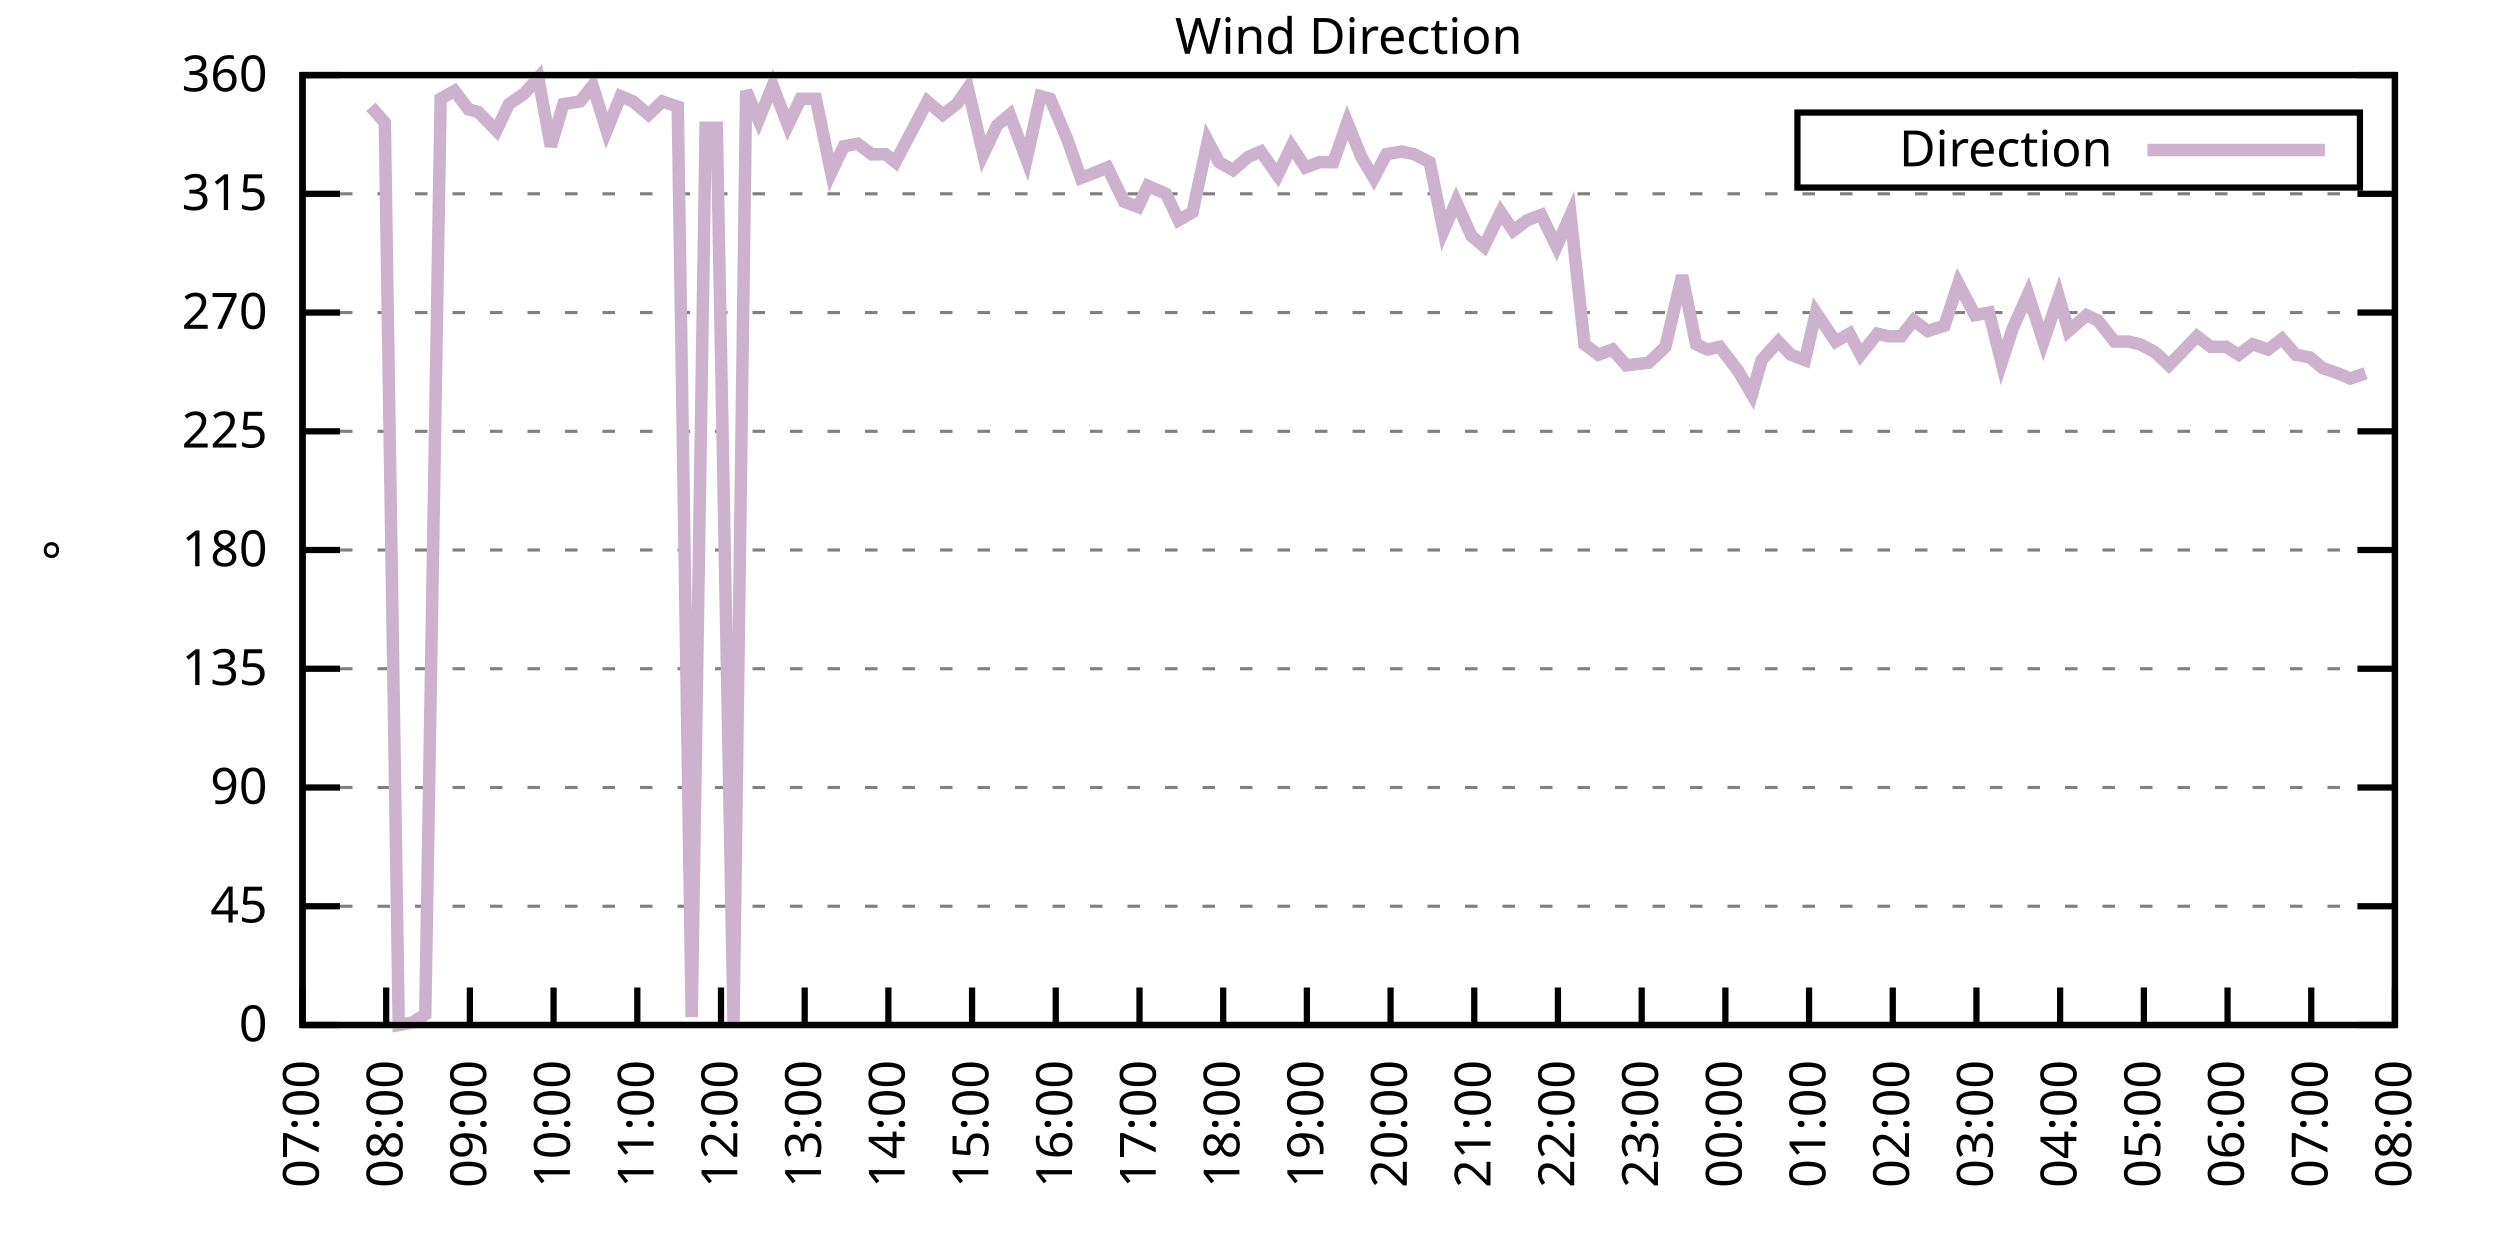
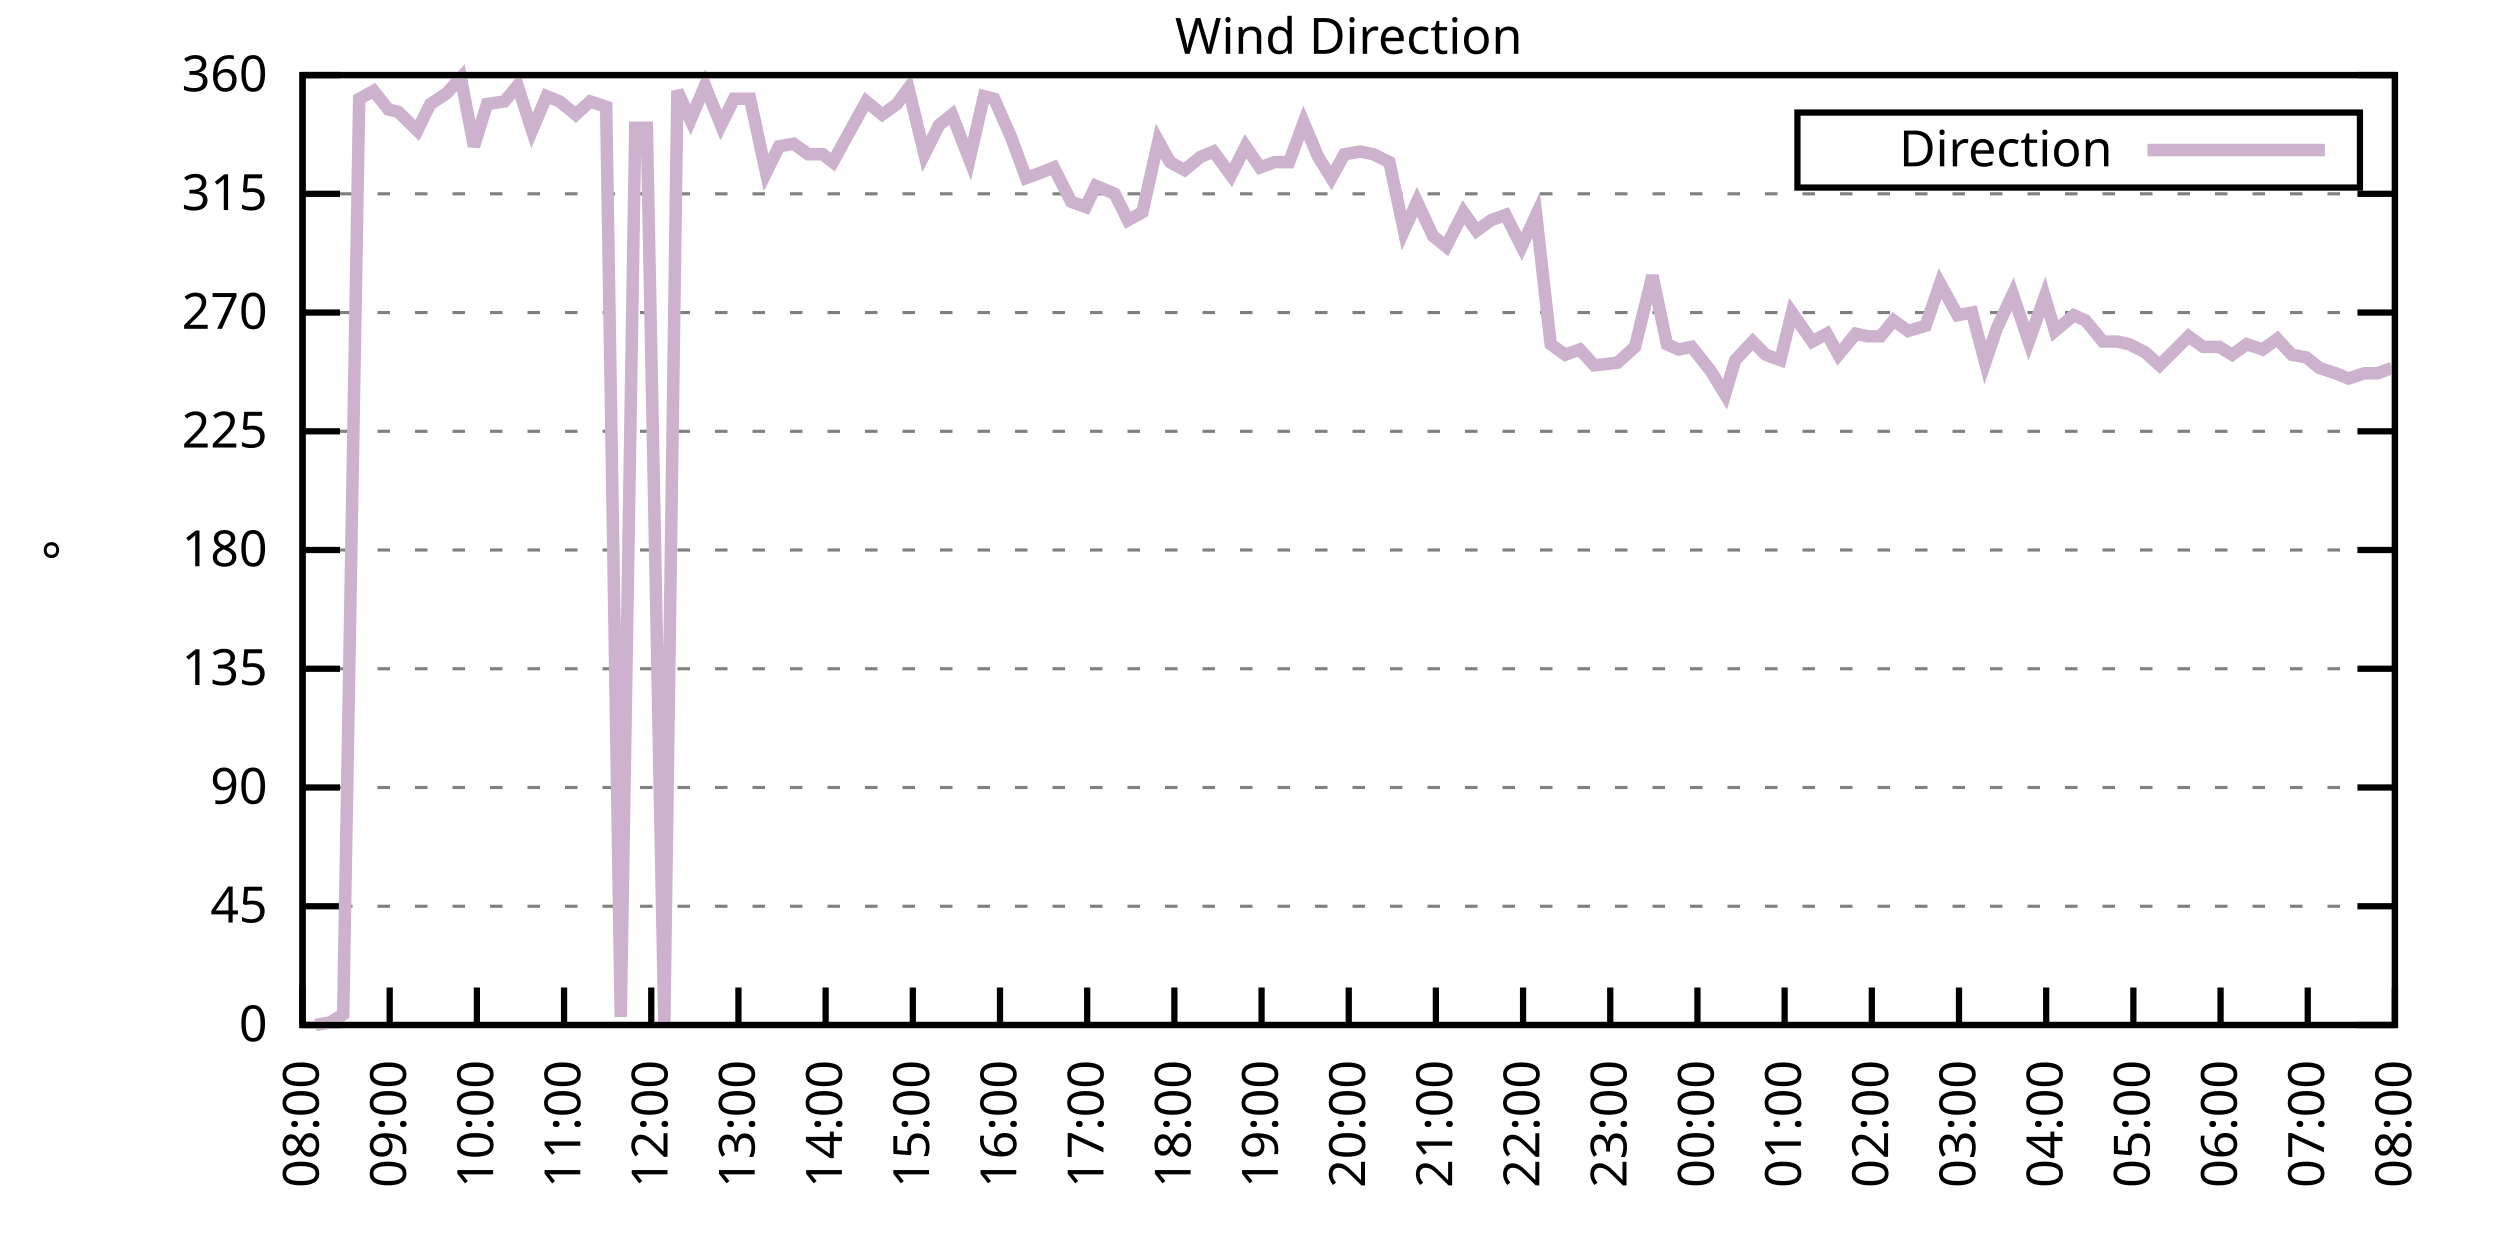
<svg xmlns="http://www.w3.org/2000/svg" xmlns:xlink="http://www.w3.org/1999/xlink" width="400" height="200" viewBox="0 0 400 200">
  <g id="gnuplot_canvas">
    <rect x="0" y="0" width="400" height="200" fill="none" />
    <defs>
      <circle id="gpDot" r="0.5" stroke-width="0.5" stroke="currentColor" />
      <path id="gpPt0" stroke-width="0.333" stroke="currentColor" d="M-1,0 h2 M0,-1 v2" />
      <path id="gpPt1" stroke-width="0.333" stroke="currentColor" d="M-1,-1 L1,1 M1,-1 L-1,1" />
      <path id="gpPt2" stroke-width="0.333" stroke="currentColor" d="M-1,0 L1,0 M0,-1 L0,1 M-1,-1 L1,1 M-1,1 L1,-1" />
      <rect id="gpPt3" stroke-width="0.333" stroke="currentColor" x="-1" y="-1" width="2" height="2" />
      <rect id="gpPt4" stroke-width="0.333" stroke="currentColor" fill="currentColor" x="-1" y="-1" width="2" height="2" />
      <circle id="gpPt5" stroke-width="0.333" stroke="currentColor" cx="0" cy="0" r="1" />
      <use xlink:href="#gpPt5" id="gpPt6" fill="currentColor" stroke="none" />
      <path id="gpPt7" stroke-width="0.333" stroke="currentColor" d="M0,-1.33 L-1.33,0.67 L1.33,0.67 z" />
      <use xlink:href="#gpPt7" id="gpPt8" fill="currentColor" stroke="none" />
      <use xlink:href="#gpPt7" id="gpPt9" stroke="currentColor" transform="rotate(180)" />
      <use xlink:href="#gpPt9" id="gpPt10" fill="currentColor" stroke="none" />
      <use xlink:href="#gpPt3" id="gpPt11" stroke="currentColor" transform="rotate(45)" />
      <use xlink:href="#gpPt11" id="gpPt12" fill="currentColor" stroke="none" />
      <path id="gpPt13" stroke-width="0.333" stroke="currentColor" d="M0,1.330 L1.265,0.411 L0.782,-1.067 L-0.782,-1.076 L-1.265,0.411 z" />
      <use xlink:href="#gpPt13" id="gpPt14" fill="currentColor" stroke="none" />
      <filter id="textbox" filterUnits="objectBoundingBox" x="0" y="0" height="1" width="1">
        <feFlood flood-color="white" flood-opacity="1" result="bgnd" />
        <feComposite in="SourceGraphic" in2="bgnd" operator="atop" />
      </filter>
      <filter id="greybox" filterUnits="objectBoundingBox" x="0" y="0" height="1" width="1">
        <feFlood flood-color="lightgrey" flood-opacity="1" result="grey" />
        <feComposite in="SourceGraphic" in2="grey" operator="atop" />
      </filter>
    </defs>
    <g fill="none" color="white" stroke="currentColor" stroke-width="1.00" stroke-linecap="butt" stroke-linejoin="miter">
</g>
    <g fill="none" color="black" stroke="currentColor" stroke-width="1.00" stroke-linecap="butt" stroke-linejoin="miter">
      <g stroke="none" shape-rendering="crispEdges">
        <polygon fill="rgb(255, 255, 255)" points="48.40,164.00 383.18,164.00 383.18,12.02 48.40,12.02 " />
      </g>
    </g>
    <g fill="none" color="black" stroke="currentColor" stroke-width="1.00" stroke-linecap="butt" stroke-linejoin="miter">
</g>
    <g fill="none" color="black" stroke="black" stroke-width="0.50" stroke-linecap="butt" stroke-linejoin="miter">
</g>
    <g fill="none" color="gray" stroke="currentColor" stroke-width="0.50" stroke-linecap="butt" stroke-linejoin="miter">
      <path stroke="gray" stroke-dasharray="2,4" class="gridline" d="M48.40,164.00 L383.19,164.00  " />
    </g>
    <g fill="none" color="gray" stroke="gray" stroke-width="1.00" stroke-linecap="butt" stroke-linejoin="miter">
</g>
    <g fill="none" color="black" stroke="currentColor" stroke-width="1.00" stroke-linecap="butt" stroke-linejoin="miter">
      <path stroke="black" d="M48.40,164.00 L54.40,164.00 M383.19,164.00 L377.19,164.00  " />
      <g transform="translate(42.80,166.60)" stroke="none" fill="black" font-family="Sans" font-size="8.00" text-anchor="end">
        <text>
          <tspan font-family="Sans"> 0</tspan>
        </text>
      </g>
    </g>
    <g fill="none" color="black" stroke="currentColor" stroke-width="1.00" stroke-linecap="butt" stroke-linejoin="miter">
</g>
    <g fill="none" color="black" stroke="black" stroke-width="0.50" stroke-linecap="butt" stroke-linejoin="miter">
</g>
    <g fill="none" color="gray" stroke="currentColor" stroke-width="0.50" stroke-linecap="butt" stroke-linejoin="miter">
      <path stroke="gray" stroke-dasharray="2,4" class="gridline" d="M48.40,145.00 L383.19,145.00  " />
    </g>
    <g fill="none" color="gray" stroke="gray" stroke-width="1.00" stroke-linecap="butt" stroke-linejoin="miter">
</g>
    <g fill="none" color="black" stroke="currentColor" stroke-width="1.00" stroke-linecap="butt" stroke-linejoin="miter">
      <path stroke="black" d="M48.40,145.00 L54.40,145.00 M383.19,145.00 L377.19,145.00  " />
      <g transform="translate(42.80,147.60)" stroke="none" fill="black" font-family="Sans" font-size="8.00" text-anchor="end">
        <text>
          <tspan font-family="Sans"> 45</tspan>
        </text>
      </g>
    </g>
    <g fill="none" color="black" stroke="currentColor" stroke-width="1.00" stroke-linecap="butt" stroke-linejoin="miter">
</g>
    <g fill="none" color="black" stroke="black" stroke-width="0.50" stroke-linecap="butt" stroke-linejoin="miter">
</g>
    <g fill="none" color="gray" stroke="currentColor" stroke-width="0.50" stroke-linecap="butt" stroke-linejoin="miter">
      <path stroke="gray" stroke-dasharray="2,4" class="gridline" d="M48.40,126.00 L383.19,126.00  " />
    </g>
    <g fill="none" color="gray" stroke="gray" stroke-width="1.00" stroke-linecap="butt" stroke-linejoin="miter">
</g>
    <g fill="none" color="black" stroke="currentColor" stroke-width="1.00" stroke-linecap="butt" stroke-linejoin="miter">
      <path stroke="black" d="M48.40,126.00 L54.40,126.00 M383.19,126.00 L377.19,126.00  " />
      <g transform="translate(42.80,128.60)" stroke="none" fill="black" font-family="Sans" font-size="8.00" text-anchor="end">
        <text>
          <tspan font-family="Sans"> 90</tspan>
        </text>
      </g>
    </g>
    <g fill="none" color="black" stroke="currentColor" stroke-width="1.00" stroke-linecap="butt" stroke-linejoin="miter">
</g>
    <g fill="none" color="black" stroke="black" stroke-width="0.50" stroke-linecap="butt" stroke-linejoin="miter">
</g>
    <g fill="none" color="gray" stroke="currentColor" stroke-width="0.50" stroke-linecap="butt" stroke-linejoin="miter">
      <path stroke="gray" stroke-dasharray="2,4" class="gridline" d="M48.40,107.00 L383.19,107.00  " />
    </g>
    <g fill="none" color="gray" stroke="gray" stroke-width="1.00" stroke-linecap="butt" stroke-linejoin="miter">
</g>
    <g fill="none" color="black" stroke="currentColor" stroke-width="1.00" stroke-linecap="butt" stroke-linejoin="miter">
      <path stroke="black" d="M48.40,107.00 L54.40,107.00 M383.19,107.00 L377.19,107.00  " />
      <g transform="translate(42.80,109.60)" stroke="none" fill="black" font-family="Sans" font-size="8.00" text-anchor="end">
        <text>
          <tspan font-family="Sans"> 135</tspan>
        </text>
      </g>
    </g>
    <g fill="none" color="black" stroke="currentColor" stroke-width="1.00" stroke-linecap="butt" stroke-linejoin="miter">
</g>
    <g fill="none" color="black" stroke="black" stroke-width="0.50" stroke-linecap="butt" stroke-linejoin="miter">
</g>
    <g fill="none" color="gray" stroke="currentColor" stroke-width="0.50" stroke-linecap="butt" stroke-linejoin="miter">
      <path stroke="gray" stroke-dasharray="2,4" class="gridline" d="M48.40,88.00 L383.19,88.00  " />
    </g>
    <g fill="none" color="gray" stroke="gray" stroke-width="1.00" stroke-linecap="butt" stroke-linejoin="miter">
</g>
    <g fill="none" color="black" stroke="currentColor" stroke-width="1.00" stroke-linecap="butt" stroke-linejoin="miter">
      <path stroke="black" d="M48.40,88.00 L54.40,88.00 M383.19,88.00 L377.19,88.00  " />
      <g transform="translate(42.80,90.60)" stroke="none" fill="black" font-family="Sans" font-size="8.00" text-anchor="end">
        <text>
          <tspan font-family="Sans"> 180</tspan>
        </text>
      </g>
    </g>
    <g fill="none" color="black" stroke="currentColor" stroke-width="1.00" stroke-linecap="butt" stroke-linejoin="miter">
</g>
    <g fill="none" color="black" stroke="black" stroke-width="0.50" stroke-linecap="butt" stroke-linejoin="miter">
</g>
    <g fill="none" color="gray" stroke="currentColor" stroke-width="0.50" stroke-linecap="butt" stroke-linejoin="miter">
      <path stroke="gray" stroke-dasharray="2,4" class="gridline" d="M48.40,69.01 L383.19,69.01  " />
    </g>
    <g fill="none" color="gray" stroke="gray" stroke-width="1.00" stroke-linecap="butt" stroke-linejoin="miter">
</g>
    <g fill="none" color="black" stroke="currentColor" stroke-width="1.00" stroke-linecap="butt" stroke-linejoin="miter">
      <path stroke="black" d="M48.40,69.01 L54.40,69.01 M383.19,69.01 L377.19,69.01  " />
      <g transform="translate(42.80,71.61)" stroke="none" fill="black" font-family="Sans" font-size="8.00" text-anchor="end">
        <text>
          <tspan font-family="Sans"> 225</tspan>
        </text>
      </g>
    </g>
    <g fill="none" color="black" stroke="currentColor" stroke-width="1.00" stroke-linecap="butt" stroke-linejoin="miter">
</g>
    <g fill="none" color="black" stroke="black" stroke-width="0.50" stroke-linecap="butt" stroke-linejoin="miter">
</g>
    <g fill="none" color="gray" stroke="currentColor" stroke-width="0.50" stroke-linecap="butt" stroke-linejoin="miter">
      <path stroke="gray" stroke-dasharray="2,4" class="gridline" d="M48.40,50.01 L383.19,50.01  " />
    </g>
    <g fill="none" color="gray" stroke="gray" stroke-width="1.00" stroke-linecap="butt" stroke-linejoin="miter">
</g>
    <g fill="none" color="black" stroke="currentColor" stroke-width="1.00" stroke-linecap="butt" stroke-linejoin="miter">
      <path stroke="black" d="M48.40,50.01 L54.40,50.01 M383.19,50.01 L377.19,50.01  " />
      <g transform="translate(42.80,52.61)" stroke="none" fill="black" font-family="Sans" font-size="8.00" text-anchor="end">
        <text>
          <tspan font-family="Sans"> 270</tspan>
        </text>
      </g>
    </g>
    <g fill="none" color="black" stroke="currentColor" stroke-width="1.00" stroke-linecap="butt" stroke-linejoin="miter">
</g>
    <g fill="none" color="black" stroke="black" stroke-width="0.50" stroke-linecap="butt" stroke-linejoin="miter">
</g>
    <g fill="none" color="gray" stroke="currentColor" stroke-width="0.50" stroke-linecap="butt" stroke-linejoin="miter">
      <path stroke="gray" stroke-dasharray="2,4" class="gridline" d="M48.40,31.01 L383.19,31.01  " />
    </g>
    <g fill="none" color="gray" stroke="gray" stroke-width="1.00" stroke-linecap="butt" stroke-linejoin="miter">
</g>
    <g fill="none" color="black" stroke="currentColor" stroke-width="1.00" stroke-linecap="butt" stroke-linejoin="miter">
      <path stroke="black" d="M48.40,31.01 L54.40,31.01 M383.19,31.01 L377.19,31.01  " />
      <g transform="translate(42.80,33.61)" stroke="none" fill="black" font-family="Sans" font-size="8.00" text-anchor="end">
        <text>
          <tspan font-family="Sans"> 315</tspan>
        </text>
      </g>
    </g>
    <g fill="none" color="black" stroke="currentColor" stroke-width="1.00" stroke-linecap="butt" stroke-linejoin="miter">
</g>
    <g fill="none" color="black" stroke="black" stroke-width="0.50" stroke-linecap="butt" stroke-linejoin="miter">
</g>
    <g fill="none" color="gray" stroke="currentColor" stroke-width="0.50" stroke-linecap="butt" stroke-linejoin="miter">
      <path stroke="gray" stroke-dasharray="2,4" class="gridline" d="M48.40,12.01 L383.19,12.01  " />
    </g>
    <g fill="none" color="gray" stroke="gray" stroke-width="1.00" stroke-linecap="butt" stroke-linejoin="miter">
</g>
    <g fill="none" color="black" stroke="currentColor" stroke-width="1.00" stroke-linecap="butt" stroke-linejoin="miter">
      <path stroke="black" d="M48.40,12.01 L54.40,12.01 M383.19,12.01 L377.19,12.01  " />
      <g transform="translate(42.80,14.61)" stroke="none" fill="black" font-family="Sans" font-size="8.00" text-anchor="end">
        <text>
          <tspan font-family="Sans"> 360</tspan>
        </text>
      </g>
    </g>
    <g fill="none" color="black" stroke="currentColor" stroke-width="1.00" stroke-linecap="butt" stroke-linejoin="miter">
      <path stroke="black" d="M48.40,164.00 L48.40,158.00  " />
      <g transform="translate(51.00,169.60) rotate(270.00)" stroke="none" fill="black" font-family="Sans" font-size="8.00" text-anchor="end">
        <text>
-           <tspan font-family="Sans">07:00</tspan>
-         </text>
-       </g>
-     </g>
-     <g fill="none" color="black" stroke="currentColor" stroke-width="1.00" stroke-linecap="butt" stroke-linejoin="miter">
-       <path stroke="black" d="M61.79,164.00 L61.79,158.00  " />
-       <g transform="translate(64.39,169.60) rotate(270.00)" stroke="none" fill="black" font-family="Sans" font-size="8.00" text-anchor="end">
-         <text>
          <tspan font-family="Sans">08:00</tspan>
        </text>
      </g>
    </g>
    <g fill="none" color="black" stroke="currentColor" stroke-width="1.00" stroke-linecap="butt" stroke-linejoin="miter">
-       <path stroke="black" d="M75.18,164.00 L75.18,158.00  " />
-       <g transform="translate(77.78,169.60) rotate(270.00)" stroke="none" fill="black" font-family="Sans" font-size="8.00" text-anchor="end">
+       <path stroke="black" d="M62.35,164.00 L62.35,158.00  " />
+       <g transform="translate(64.95,169.60) rotate(270.00)" stroke="none" fill="black" font-family="Sans" font-size="8.00" text-anchor="end">
        <text>
          <tspan font-family="Sans">09:00</tspan>
        </text>
      </g>
    </g>
    <g fill="none" color="black" stroke="currentColor" stroke-width="1.00" stroke-linecap="butt" stroke-linejoin="miter">
-       <path stroke="black" d="M88.57,164.00 L88.57,158.00  " />
-       <g transform="translate(91.17,169.60) rotate(270.00)" stroke="none" fill="black" font-family="Sans" font-size="8.00" text-anchor="end">
+       <path stroke="black" d="M76.30,164.00 L76.30,158.00  " />
+       <g transform="translate(78.90,169.60) rotate(270.00)" stroke="none" fill="black" font-family="Sans" font-size="8.00" text-anchor="end">
        <text>
          <tspan font-family="Sans">10:00</tspan>
        </text>
      </g>
    </g>
    <g fill="none" color="black" stroke="currentColor" stroke-width="1.00" stroke-linecap="butt" stroke-linejoin="miter">
-       <path stroke="black" d="M101.97,164.00 L101.97,158.00  " />
-       <g transform="translate(104.57,169.60) rotate(270.00)" stroke="none" fill="black" font-family="Sans" font-size="8.00" text-anchor="end">
+       <path stroke="black" d="M90.25,164.00 L90.25,158.00  " />
+       <g transform="translate(92.85,169.60) rotate(270.00)" stroke="none" fill="black" font-family="Sans" font-size="8.00" text-anchor="end">
        <text>
          <tspan font-family="Sans">11:00</tspan>
        </text>
      </g>
    </g>
    <g fill="none" color="black" stroke="currentColor" stroke-width="1.00" stroke-linecap="butt" stroke-linejoin="miter">
-       <path stroke="black" d="M115.36,164.00 L115.36,158.00  " />
-       <g transform="translate(117.96,169.60) rotate(270.00)" stroke="none" fill="black" font-family="Sans" font-size="8.00" text-anchor="end">
+       <path stroke="black" d="M104.20,164.00 L104.20,158.00  " />
+       <g transform="translate(106.80,169.60) rotate(270.00)" stroke="none" fill="black" font-family="Sans" font-size="8.00" text-anchor="end">
        <text>
          <tspan font-family="Sans">12:00</tspan>
        </text>
      </g>
    </g>
    <g fill="none" color="black" stroke="currentColor" stroke-width="1.00" stroke-linecap="butt" stroke-linejoin="miter">
-       <path stroke="black" d="M128.75,164.00 L128.75,158.00  " />
-       <g transform="translate(131.35,169.60) rotate(270.00)" stroke="none" fill="black" font-family="Sans" font-size="8.00" text-anchor="end">
+       <path stroke="black" d="M118.15,164.00 L118.15,158.00  " />
+       <g transform="translate(120.75,169.60) rotate(270.00)" stroke="none" fill="black" font-family="Sans" font-size="8.00" text-anchor="end">
        <text>
          <tspan font-family="Sans">13:00</tspan>
        </text>
      </g>
    </g>
    <g fill="none" color="black" stroke="currentColor" stroke-width="1.00" stroke-linecap="butt" stroke-linejoin="miter">
-       <path stroke="black" d="M142.14,164.00 L142.14,158.00  " />
-       <g transform="translate(144.74,169.60) rotate(270.00)" stroke="none" fill="black" font-family="Sans" font-size="8.00" text-anchor="end">
+       <path stroke="black" d="M132.10,164.00 L132.10,158.00  " />
+       <g transform="translate(134.70,169.60) rotate(270.00)" stroke="none" fill="black" font-family="Sans" font-size="8.00" text-anchor="end">
        <text>
          <tspan font-family="Sans">14:00</tspan>
        </text>
      </g>
    </g>
    <g fill="none" color="black" stroke="currentColor" stroke-width="1.00" stroke-linecap="butt" stroke-linejoin="miter">
-       <path stroke="black" d="M155.53,164.00 L155.53,158.00  " />
-       <g transform="translate(158.13,169.60) rotate(270.00)" stroke="none" fill="black" font-family="Sans" font-size="8.00" text-anchor="end">
+       <path stroke="black" d="M146.05,164.00 L146.05,158.00  " />
+       <g transform="translate(148.65,169.60) rotate(270.00)" stroke="none" fill="black" font-family="Sans" font-size="8.00" text-anchor="end">
        <text>
          <tspan font-family="Sans">15:00</tspan>
        </text>
      </g>
    </g>
    <g fill="none" color="black" stroke="currentColor" stroke-width="1.00" stroke-linecap="butt" stroke-linejoin="miter">
-       <path stroke="black" d="M168.92,164.00 L168.92,158.00  " />
-       <g transform="translate(171.52,169.60) rotate(270.00)" stroke="none" fill="black" font-family="Sans" font-size="8.00" text-anchor="end">
+       <path stroke="black" d="M160.00,164.00 L160.00,158.00  " />
+       <g transform="translate(162.60,169.60) rotate(270.00)" stroke="none" fill="black" font-family="Sans" font-size="8.00" text-anchor="end">
        <text>
          <tspan font-family="Sans">16:00</tspan>
        </text>
      </g>
    </g>
    <g fill="none" color="black" stroke="currentColor" stroke-width="1.00" stroke-linecap="butt" stroke-linejoin="miter">
-       <path stroke="black" d="M182.32,164.00 L182.32,158.00  " />
-       <g transform="translate(184.92,169.60) rotate(270.00)" stroke="none" fill="black" font-family="Sans" font-size="8.00" text-anchor="end">
+       <path stroke="black" d="M173.95,164.00 L173.95,158.00  " />
+       <g transform="translate(176.55,169.60) rotate(270.00)" stroke="none" fill="black" font-family="Sans" font-size="8.00" text-anchor="end">
        <text>
          <tspan font-family="Sans">17:00</tspan>
        </text>
      </g>
    </g>
    <g fill="none" color="black" stroke="currentColor" stroke-width="1.00" stroke-linecap="butt" stroke-linejoin="miter">
-       <path stroke="black" d="M195.71,164.00 L195.71,158.00  " />
-       <g transform="translate(198.31,169.60) rotate(270.00)" stroke="none" fill="black" font-family="Sans" font-size="8.00" text-anchor="end">
+       <path stroke="black" d="M187.90,164.00 L187.90,158.00  " />
+       <g transform="translate(190.50,169.60) rotate(270.00)" stroke="none" fill="black" font-family="Sans" font-size="8.00" text-anchor="end">
        <text>
          <tspan font-family="Sans">18:00</tspan>
        </text>
      </g>
    </g>
    <g fill="none" color="black" stroke="currentColor" stroke-width="1.00" stroke-linecap="butt" stroke-linejoin="miter">
-       <path stroke="black" d="M209.10,164.00 L209.10,158.00  " />
-       <g transform="translate(211.70,169.60) rotate(270.00)" stroke="none" fill="black" font-family="Sans" font-size="8.00" text-anchor="end">
+       <path stroke="black" d="M201.85,164.00 L201.85,158.00  " />
+       <g transform="translate(204.45,169.60) rotate(270.00)" stroke="none" fill="black" font-family="Sans" font-size="8.00" text-anchor="end">
        <text>
          <tspan font-family="Sans">19:00</tspan>
        </text>
      </g>
    </g>
    <g fill="none" color="black" stroke="currentColor" stroke-width="1.00" stroke-linecap="butt" stroke-linejoin="miter">
-       <path stroke="black" d="M222.49,164.00 L222.49,158.00  " />
-       <g transform="translate(225.09,169.60) rotate(270.00)" stroke="none" fill="black" font-family="Sans" font-size="8.00" text-anchor="end">
+       <path stroke="black" d="M215.80,164.00 L215.80,158.00  " />
+       <g transform="translate(218.40,169.60) rotate(270.00)" stroke="none" fill="black" font-family="Sans" font-size="8.00" text-anchor="end">
        <text>
          <tspan font-family="Sans">20:00</tspan>
        </text>
      </g>
    </g>
    <g fill="none" color="black" stroke="currentColor" stroke-width="1.00" stroke-linecap="butt" stroke-linejoin="miter">
-       <path stroke="black" d="M235.88,164.00 L235.88,158.00  " />
-       <g transform="translate(238.48,169.60) rotate(270.00)" stroke="none" fill="black" font-family="Sans" font-size="8.00" text-anchor="end">
+       <path stroke="black" d="M229.74,164.00 L229.74,158.00  " />
+       <g transform="translate(232.34,169.60) rotate(270.00)" stroke="none" fill="black" font-family="Sans" font-size="8.00" text-anchor="end">
        <text>
          <tspan font-family="Sans">21:00</tspan>
        </text>
      </g>
    </g>
    <g fill="none" color="black" stroke="currentColor" stroke-width="1.00" stroke-linecap="butt" stroke-linejoin="miter">
-       <path stroke="black" d="M249.27,164.00 L249.27,158.00  " />
-       <g transform="translate(251.87,169.60) rotate(270.00)" stroke="none" fill="black" font-family="Sans" font-size="8.00" text-anchor="end">
+       <path stroke="black" d="M243.69,164.00 L243.69,158.00  " />
+       <g transform="translate(246.29,169.60) rotate(270.00)" stroke="none" fill="black" font-family="Sans" font-size="8.00" text-anchor="end">
        <text>
          <tspan font-family="Sans">22:00</tspan>
        </text>
      </g>
    </g>
    <g fill="none" color="black" stroke="currentColor" stroke-width="1.00" stroke-linecap="butt" stroke-linejoin="miter">
-       <path stroke="black" d="M262.67,164.00 L262.67,158.00  " />
-       <g transform="translate(265.27,169.60) rotate(270.00)" stroke="none" fill="black" font-family="Sans" font-size="8.00" text-anchor="end">
+       <path stroke="black" d="M257.64,164.00 L257.64,158.00  " />
+       <g transform="translate(260.24,169.60) rotate(270.00)" stroke="none" fill="black" font-family="Sans" font-size="8.00" text-anchor="end">
        <text>
          <tspan font-family="Sans">23:00</tspan>
        </text>
      </g>
    </g>
    <g fill="none" color="black" stroke="currentColor" stroke-width="1.00" stroke-linecap="butt" stroke-linejoin="miter">
-       <path stroke="black" d="M276.06,164.00 L276.06,158.00  " />
-       <g transform="translate(278.66,169.60) rotate(270.00)" stroke="none" fill="black" font-family="Sans" font-size="8.00" text-anchor="end">
+       <path stroke="black" d="M271.59,164.00 L271.59,158.00  " />
+       <g transform="translate(274.19,169.60) rotate(270.00)" stroke="none" fill="black" font-family="Sans" font-size="8.00" text-anchor="end">
        <text>
          <tspan font-family="Sans">00:00</tspan>
        </text>
      </g>
    </g>
    <g fill="none" color="black" stroke="currentColor" stroke-width="1.00" stroke-linecap="butt" stroke-linejoin="miter">
-       <path stroke="black" d="M289.45,164.00 L289.45,158.00  " />
-       <g transform="translate(292.05,169.60) rotate(270.00)" stroke="none" fill="black" font-family="Sans" font-size="8.00" text-anchor="end">
+       <path stroke="black" d="M285.54,164.00 L285.54,158.00  " />
+       <g transform="translate(288.14,169.60) rotate(270.00)" stroke="none" fill="black" font-family="Sans" font-size="8.00" text-anchor="end">
        <text>
          <tspan font-family="Sans">01:00</tspan>
        </text>
      </g>
    </g>
    <g fill="none" color="black" stroke="currentColor" stroke-width="1.00" stroke-linecap="butt" stroke-linejoin="miter">
-       <path stroke="black" d="M302.84,164.00 L302.84,158.00  " />
-       <g transform="translate(305.44,169.60) rotate(270.00)" stroke="none" fill="black" font-family="Sans" font-size="8.00" text-anchor="end">
+       <path stroke="black" d="M299.49,164.00 L299.49,158.00  " />
+       <g transform="translate(302.09,169.60) rotate(270.00)" stroke="none" fill="black" font-family="Sans" font-size="8.00" text-anchor="end">
        <text>
          <tspan font-family="Sans">02:00</tspan>
        </text>
      </g>
    </g>
    <g fill="none" color="black" stroke="currentColor" stroke-width="1.00" stroke-linecap="butt" stroke-linejoin="miter">
-       <path stroke="black" d="M316.23,164.00 L316.23,158.00  " />
-       <g transform="translate(318.83,169.60) rotate(270.00)" stroke="none" fill="black" font-family="Sans" font-size="8.00" text-anchor="end">
+       <path stroke="black" d="M313.44,164.00 L313.44,158.00  " />
+       <g transform="translate(316.04,169.60) rotate(270.00)" stroke="none" fill="black" font-family="Sans" font-size="8.00" text-anchor="end">
        <text>
          <tspan font-family="Sans">03:00</tspan>
        </text>
      </g>
    </g>
    <g fill="none" color="black" stroke="currentColor" stroke-width="1.00" stroke-linecap="butt" stroke-linejoin="miter">
-       <path stroke="black" d="M329.62,164.00 L329.62,158.00  " />
-       <g transform="translate(332.22,169.60) rotate(270.00)" stroke="none" fill="black" font-family="Sans" font-size="8.00" text-anchor="end">
+       <path stroke="black" d="M327.39,164.00 L327.39,158.00  " />
+       <g transform="translate(329.99,169.60) rotate(270.00)" stroke="none" fill="black" font-family="Sans" font-size="8.00" text-anchor="end">
        <text>
          <tspan font-family="Sans">04:00</tspan>
        </text>
      </g>
    </g>
    <g fill="none" color="black" stroke="currentColor" stroke-width="1.00" stroke-linecap="butt" stroke-linejoin="miter">
-       <path stroke="black" d="M343.02,164.00 L343.02,158.00  " />
-       <g transform="translate(345.62,169.60) rotate(270.00)" stroke="none" fill="black" font-family="Sans" font-size="8.00" text-anchor="end">
+       <path stroke="black" d="M341.34,164.00 L341.34,158.00  " />
+       <g transform="translate(343.94,169.60) rotate(270.00)" stroke="none" fill="black" font-family="Sans" font-size="8.00" text-anchor="end">
        <text>
          <tspan font-family="Sans">05:00</tspan>
        </text>
      </g>
    </g>
    <g fill="none" color="black" stroke="currentColor" stroke-width="1.00" stroke-linecap="butt" stroke-linejoin="miter">
-       <path stroke="black" d="M356.41,164.00 L356.41,158.00  " />
-       <g transform="translate(359.01,169.60) rotate(270.00)" stroke="none" fill="black" font-family="Sans" font-size="8.00" text-anchor="end">
+       <path stroke="black" d="M355.29,164.00 L355.29,158.00  " />
+       <g transform="translate(357.89,169.60) rotate(270.00)" stroke="none" fill="black" font-family="Sans" font-size="8.00" text-anchor="end">
        <text>
          <tspan font-family="Sans">06:00</tspan>
        </text>
      </g>
    </g>
    <g fill="none" color="black" stroke="currentColor" stroke-width="1.00" stroke-linecap="butt" stroke-linejoin="miter">
-       <path stroke="black" d="M369.80,164.00 L369.80,158.00  " />
-       <g transform="translate(372.40,169.60) rotate(270.00)" stroke="none" fill="black" font-family="Sans" font-size="8.00" text-anchor="end">
+       <path stroke="black" d="M369.24,164.00 L369.24,158.00  " />
+       <g transform="translate(371.84,169.60) rotate(270.00)" stroke="none" fill="black" font-family="Sans" font-size="8.00" text-anchor="end">
        <text>
          <tspan font-family="Sans">07:00</tspan>
        </text>
      </g>
    </g>
    <g fill="none" color="black" stroke="currentColor" stroke-width="1.00" stroke-linecap="butt" stroke-linejoin="miter">
      <path stroke="black" d="M383.19,164.00 L383.19,158.00  " />
      <g transform="translate(385.79,169.60) rotate(270.00)" stroke="none" fill="black" font-family="Sans" font-size="8.00" text-anchor="end">
        <text>
          <tspan font-family="Sans">08:00</tspan>
        </text>
      </g>
    </g>
    <g fill="none" color="black" stroke="currentColor" stroke-width="1.00" stroke-linecap="butt" stroke-linejoin="miter">
</g>
    <g fill="none" color="black" stroke="currentColor" stroke-width="1.00" stroke-linecap="butt" stroke-linejoin="miter">
      <path stroke="black" d="M48.40,12.01 L48.40,164.00 L383.19,164.00 L383.19,12.01 L48.40,12.01 Z  " />
    </g>
    <g fill="none" color="black" stroke="currentColor" stroke-width="1.00" stroke-linecap="butt" stroke-linejoin="miter">
</g>
    <g fill="none" color="black" stroke="currentColor" stroke-width="1.00" stroke-linecap="butt" stroke-linejoin="miter">
      <path stroke="black" d="M287.59,30.01 L287.59,18.01 L377.59,18.01 L377.59,30.01 L287.59,30.01 Z  " />
    </g>
    <g id="Wind_direction_plot_1">
      <g fill="none" color="white" stroke="black" stroke-width="2.00" stroke-linecap="butt" stroke-linejoin="miter">
</g>
      <g fill="none" color="black" stroke="currentColor" stroke-width="2.00" stroke-linecap="butt" stroke-linejoin="miter">
        <g transform="translate(337.99,26.61)" stroke="none" fill="black" font-family="Sans" font-size="8.00" text-anchor="end">
          <text>
            <tspan font-family="Sans">Direction</tspan>
          </text>
        </g>
      </g>
      <g fill="none" color="black" stroke="currentColor" stroke-width="2.00" stroke-linecap="butt" stroke-linejoin="miter">
-         <path stroke="rgb(204, 178, 204)" d="M343.59,24.01 L371.99,24.01 M59.34,17.08 L61.57,19.61 L63.80,164.00 L66.03,163.58 L68.04,162.31 L70.50,15.81   L72.73,14.54 L74.96,17.50 L76.52,17.92 L79.42,20.88 L81.43,16.65 L83.89,14.97 L86.12,12.43 L88.13,23.41   L90.14,16.65 L92.82,16.23 L94.82,13.70 L97.06,20.88 L99.29,15.39 L101.30,16.23 L103.75,18.34 L105.98,16.23   L108.44,17.08 L110.67,162.73 L112.90,20.45 L114.69,20.45 L117.37,163.58 L119.38,14.54 L121.38,19.19 L123.62,13.70   L126.07,20.03 L128.08,15.81 L130.54,15.81 L132.99,27.63 L135.00,23.41 L137.23,22.99 L139.46,24.68 L141.69,24.68   L143.26,25.94 L146.38,20.03 L148.39,16.23 L150.85,18.34 L153.08,16.65 L154.86,14.12 L157.32,24.68 L159.55,20.03   L161.56,18.34 L164.24,25.52 L166.47,15.39 L168.03,15.81 L170.71,22.14 L172.94,28.48 L175.17,27.63 L177.18,26.79   L179.86,32.28 L182.09,33.12 L183.66,29.74 L186.56,31.01 L188.57,35.23 L190.80,33.96 L193.25,22.56 L195.04,25.94   L197.27,27.21 L199.73,25.10 L201.73,24.25 L204.41,28.05 L206.64,23.41 L208.88,26.79 L211.11,25.94 L213.34,25.94   L215.57,19.61 L217.80,25.10 L219.81,28.48 L221.82,24.68 L224.28,24.25 L226.29,24.68 L228.74,25.94 L230.97,36.92   L232.98,32.28 L235.44,37.76 L237.44,39.45 L240.12,33.96 L242.13,36.92 L244.36,35.23 L246.60,34.39 L249.05,39.45   L251.28,34.39 L253.51,55.07 L255.75,56.76 L257.98,55.92 L260.21,58.45 L263.78,58.03 L266.46,55.50 L269.14,44.10   L271.37,55.07 L273.16,55.92 L275.16,55.50 L278.07,59.30 L280.30,63.10 L281.86,57.61 L284.54,54.65 L286.55,56.76   L288.78,57.61 L290.56,50.01 L293.69,54.65 L295.92,53.39 L297.71,56.76 L300.39,53.39 L302.17,53.81 L304.18,53.81   L306.19,51.27 L308.42,52.96 L311.10,52.12 L313.33,45.36 L316.01,50.43 L318.24,50.01 L320.25,58.03 L322.04,52.54   L324.49,47.05 L326.95,54.65 L329.40,47.47 L330.96,52.96 L333.86,50.43 L335.65,51.27 L338.33,54.65 L340.56,54.65   L342.35,55.07 L344.80,56.34 L347.03,58.45 L349.49,55.92 L351.50,53.81 L353.73,55.50 L356.18,55.50 L358.19,56.76   L360.42,55.07 L362.88,55.92 L365.11,54.23 L367.34,56.76 L369.58,57.18 L371.58,58.87 L374.04,59.72 L376.05,60.56   L378.50,59.72  " />
+         <path stroke="rgb(204, 178, 204)" d="M343.59,24.01 L371.99,24.01 M50.49,164.00 L52.82,163.58 L54.91,162.31 L57.47,15.81 L59.79,14.54 L62.12,17.50   L63.74,17.92 L66.77,20.88 L68.86,16.65 L71.42,14.97 L73.74,12.43 L75.83,23.41 L77.93,16.65 L80.72,16.23   L82.81,13.70 L85.13,20.88 L87.46,15.39 L89.55,16.23 L92.11,18.34 L94.43,16.23 L96.99,17.08 L99.32,162.73   L101.64,20.45 L103.50,20.45 L106.29,163.58 L108.38,14.54 L110.48,19.19 L112.80,13.70 L115.36,20.03 L117.45,15.81   L120.01,15.81 L122.57,27.63 L124.66,23.41 L126.98,22.99 L129.31,24.68 L131.63,24.68 L133.26,25.94 L136.51,20.03   L138.61,16.23 L141.16,18.34 L143.49,16.65 L145.35,14.12 L147.91,24.68 L150.23,20.03 L152.32,18.34 L155.11,25.52   L157.44,15.39 L159.07,15.81 L161.86,22.14 L164.18,28.48 L166.51,27.63 L168.60,26.79 L171.39,32.28 L173.71,33.12   L175.34,29.74 L178.36,31.01 L180.46,35.23 L182.78,33.96 L185.34,22.56 L187.20,25.94 L189.52,27.21 L192.08,25.10   L194.17,24.25 L196.96,28.05 L199.29,23.41 L201.61,26.79 L203.94,25.94 L206.26,25.94 L208.59,19.61 L210.91,25.10   L213.01,28.48 L215.10,24.68 L217.65,24.25 L219.75,24.68 L222.30,25.94 L224.63,36.92 L226.72,32.28 L229.28,37.76   L231.37,39.45 L234.16,33.96 L236.25,36.92 L238.58,35.23 L240.90,34.39 L243.46,39.45 L245.79,34.39 L248.11,55.07   L250.44,56.76 L252.76,55.92 L255.09,58.45 L258.81,58.03 L261.60,55.50 L264.39,44.10 L266.71,55.07 L268.57,55.92   L270.66,55.50 L273.69,59.30 L276.01,63.10 L277.64,57.61 L280.43,54.65 L282.52,56.76 L284.85,57.61 L286.71,50.01   L289.96,54.65 L292.29,53.39 L294.15,56.76 L296.94,53.39 L298.80,53.81 L300.89,53.81 L302.98,51.27 L305.30,52.96   L308.09,52.12 L310.42,45.36 L313.21,50.43 L315.53,50.01 L317.63,58.03 L319.49,52.54 L322.04,47.05 L324.60,54.65   L327.16,47.47 L328.79,52.96 L331.81,50.43 L333.67,51.27 L336.46,54.65 L338.78,54.65 L340.64,55.07 L343.20,56.34   L345.53,58.45 L348.08,55.92 L350.18,53.81 L352.50,55.50 L355.06,55.50 L357.15,56.76 L359.48,55.07 L362.03,55.92   L364.36,54.23 L366.68,56.76 L369.01,57.18 L371.10,58.87 L373.66,59.72 L375.75,60.56 L378.31,59.72 L380.40,59.72   L382.73,58.87  " />
      </g>
    </g>
    <g fill="none" color="black" stroke="currentColor" stroke-width="2.00" stroke-linecap="butt" stroke-linejoin="miter">
</g>
    <g fill="none" color="black" stroke="black" stroke-width="1.00" stroke-linecap="butt" stroke-linejoin="miter">
</g>
    <g fill="none" color="black" stroke="currentColor" stroke-width="1.00" stroke-linecap="butt" stroke-linejoin="miter">
      <path stroke="black" d="M48.40,12.01 L48.40,164.00 L383.19,164.00 L383.19,12.01 L48.40,12.01 Z  " />
      <g transform="translate(12.80,88.01) rotate(270.00)" stroke="none" fill="black" font-family="Sans" font-size="8.00" text-anchor="middle">
        <text>
          <tspan font-family="Sans">°</tspan>
        </text>
      </g>
    </g>
    <g fill="none" color="black" stroke="currentColor" stroke-width="1.00" stroke-linecap="butt" stroke-linejoin="miter">
</g>
    <g fill="none" color="black" stroke="currentColor" stroke-width="1.00" stroke-linecap="butt" stroke-linejoin="miter">
      <g transform="translate(215.79,8.61)" stroke="none" fill="black" font-family="Sans" font-size="8.00" text-anchor="middle">
        <text>
          <tspan font-family="Sans">Wind Direction</tspan>
        </text>
      </g>
    </g>
    <g fill="none" color="black" stroke="currentColor" stroke-width="1.00" stroke-linecap="butt" stroke-linejoin="miter">
</g>
  </g>
</svg>
